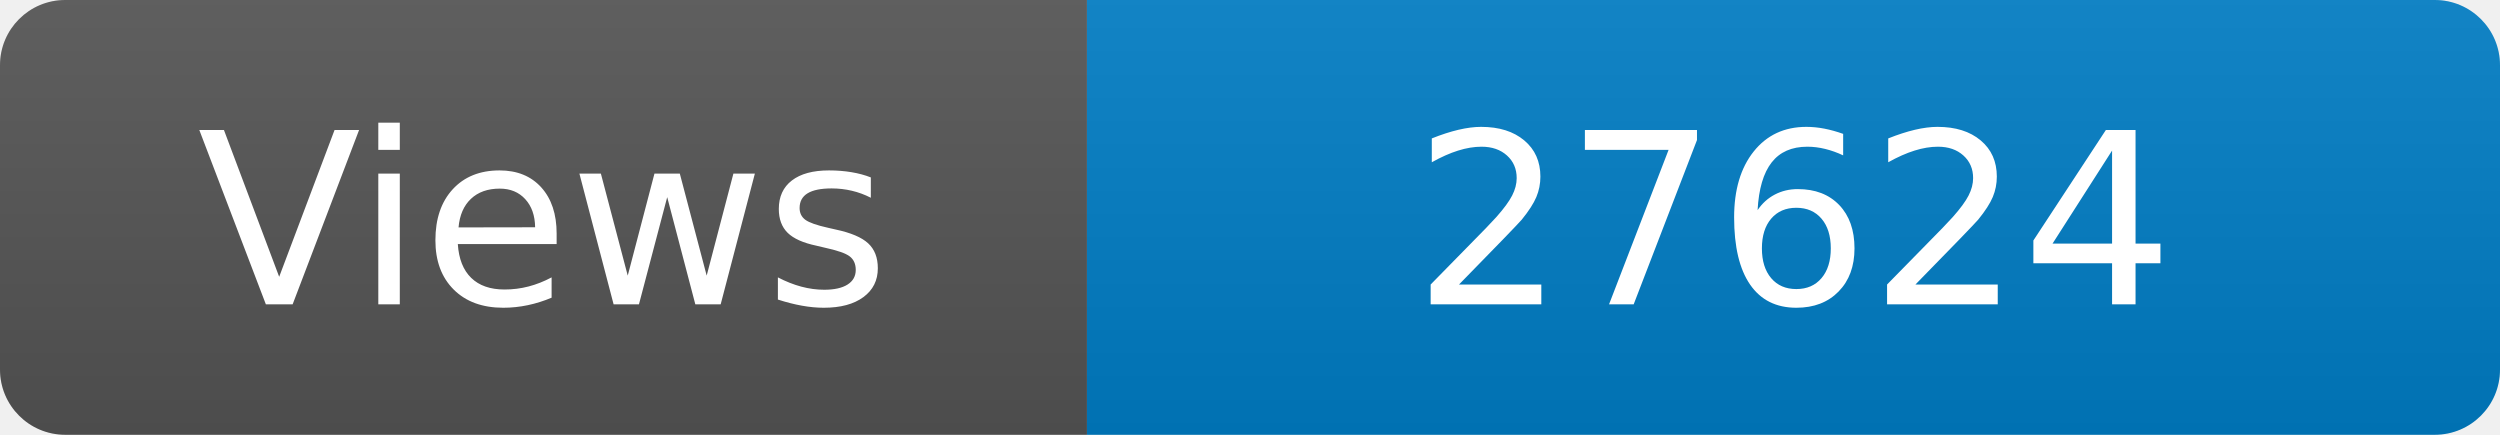
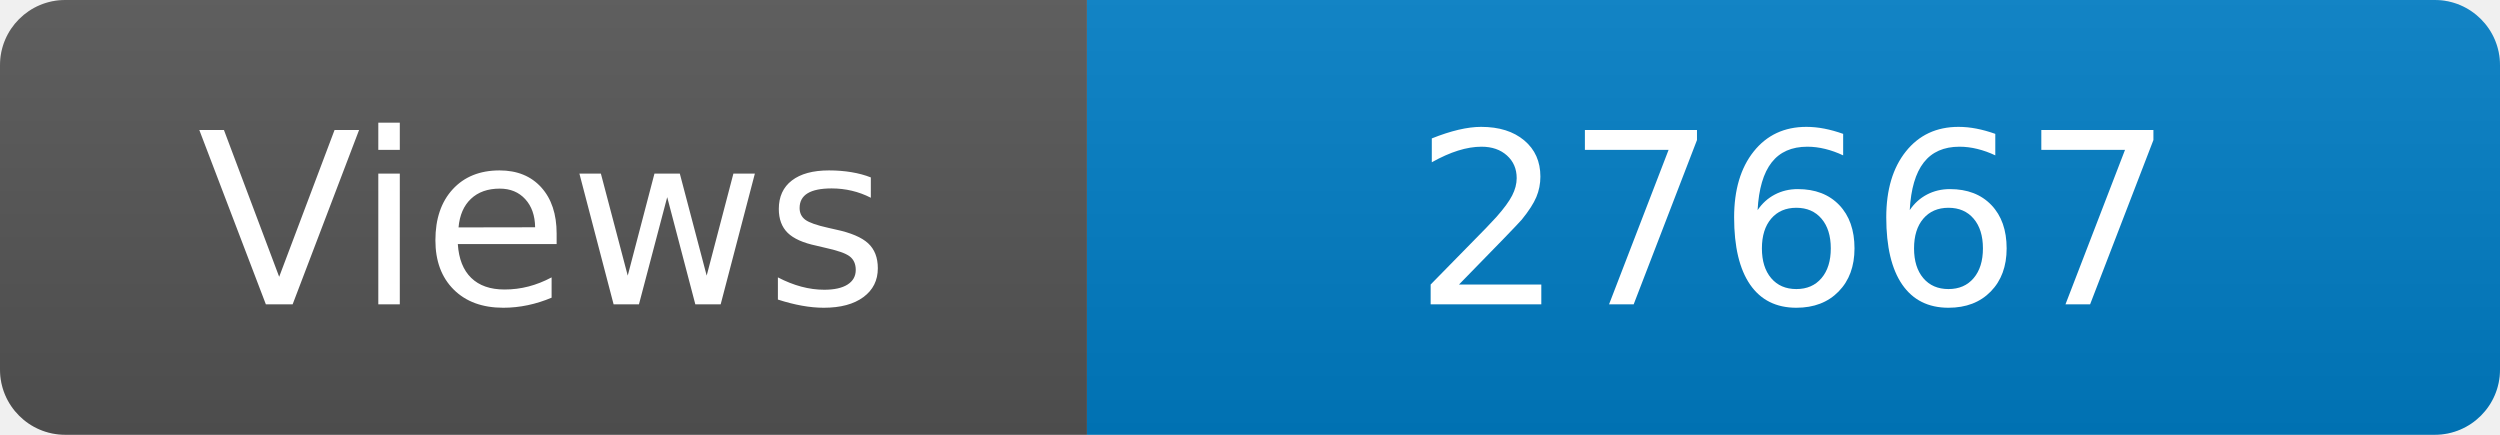
<svg xmlns="http://www.w3.org/2000/svg" width="115" height="20" role="img" aria-label="Maintained?: yes">
  <linearGradient id="s" x2="0" y2="100%">
    <stop offset="0" stop-color="#bbb" stop-opacity=".1" />
    <stop offset="1" stop-opacity=".1" />
  </linearGradient>
  <clipPath id="r">
    <rect width="115" height="20" rx="3" fill="#fff" />
  </clipPath>
  <g clip-path="url(#r)">
    <rect width="50" height="20" fill="#555" />
    <rect x="50" width="160" height="20" fill="#007ec6" />
    <rect width="115" height="20" fill="url(#s)" />
  </g>
  <g fill="#fff" text-anchor="middle" font-family="Verdana,Geneva,DejaVu Sans,sans-serif" font-size="110">
    <text x="250" y="140" transform="scale(.1)" fill="#fff">Views</text>
-     <text x="825" y="140" transform="scale(.1)" fill="#fff">27624</text>
+     <text x="825" y="140" transform="scale(.1)" fill="#fff">27667</text>
  </g>
</svg>
